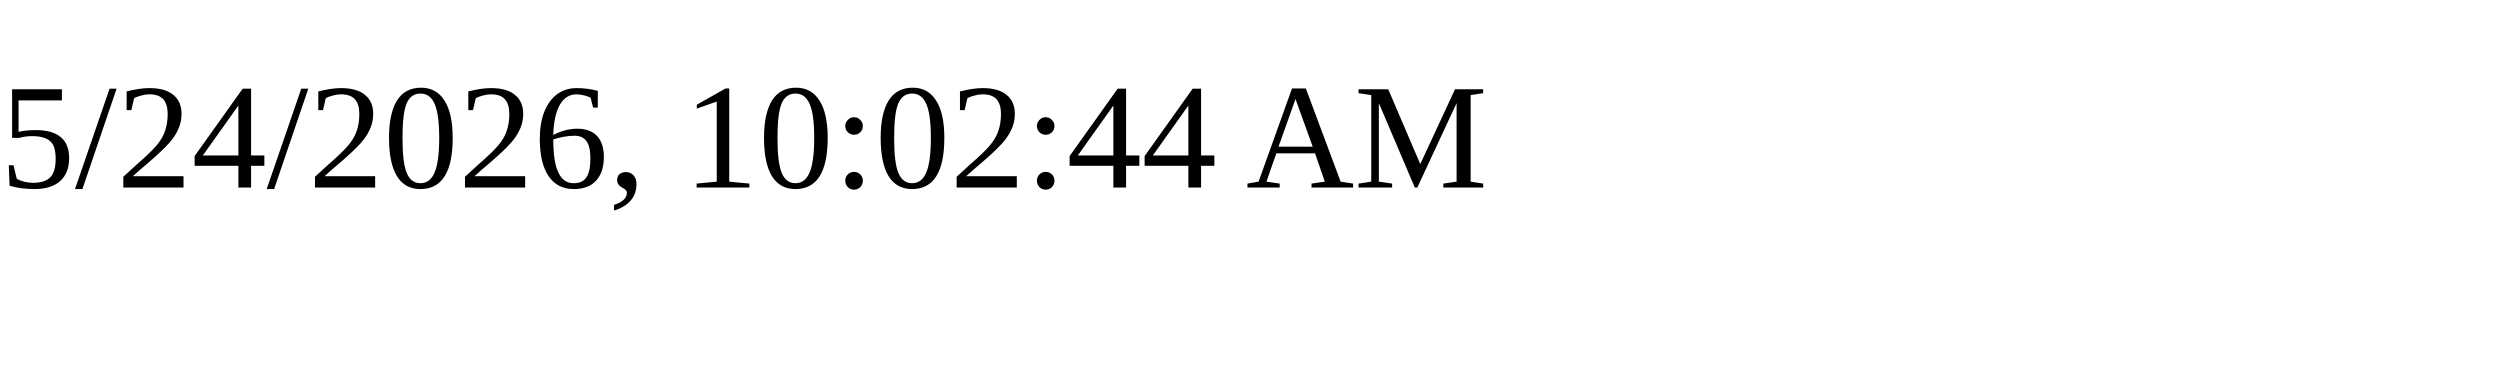
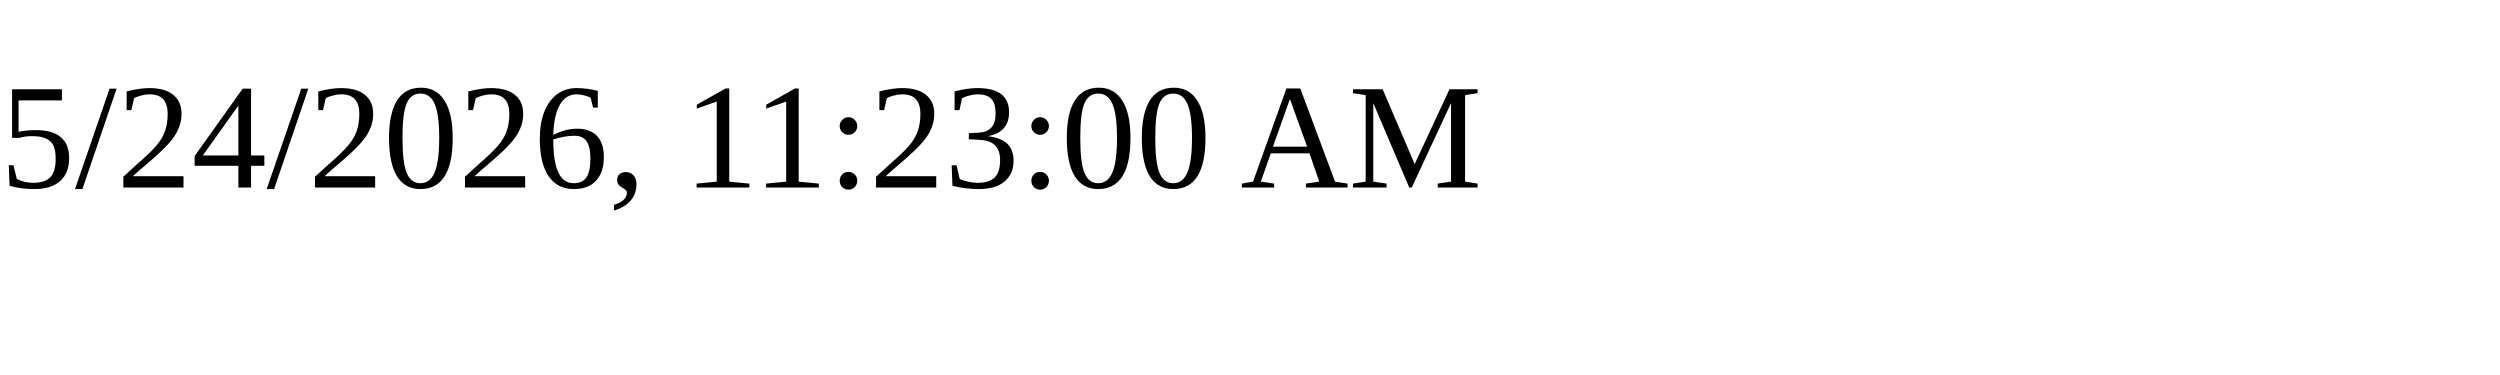
<svg xmlns="http://www.w3.org/2000/svg" height="30" width="200">
-   <text x="0" y="15">5/24/2026, 10:02:44 AM</text>
+   <text x="0" y="15">5/24/2026, 11:23:00 AM</text>
</svg>
